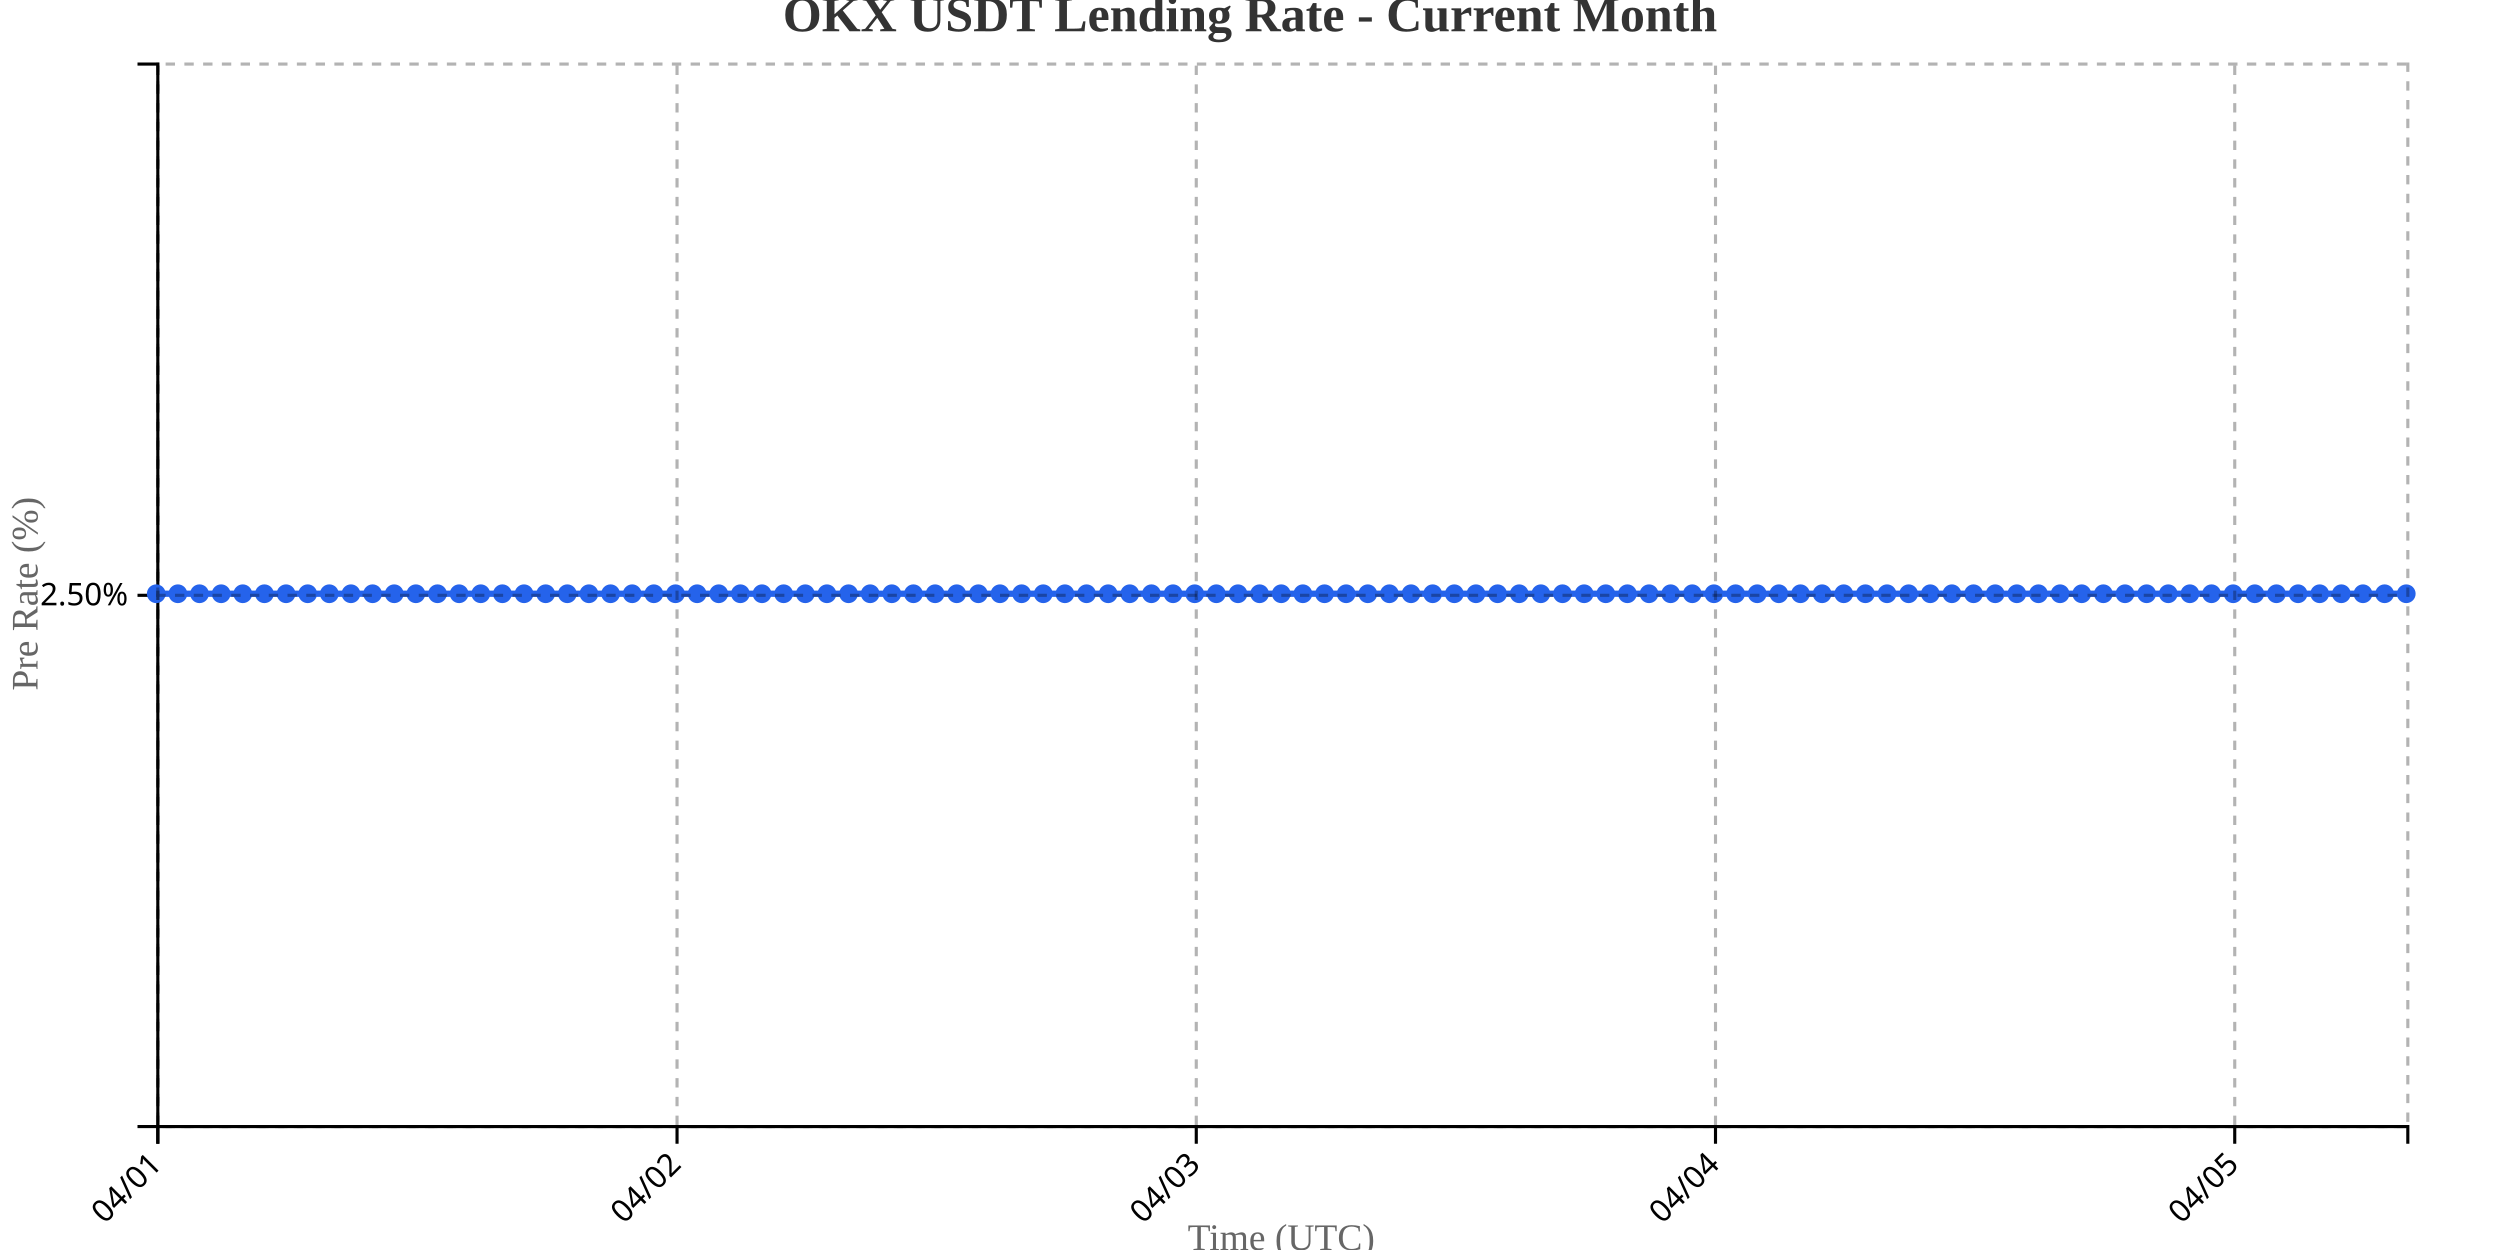
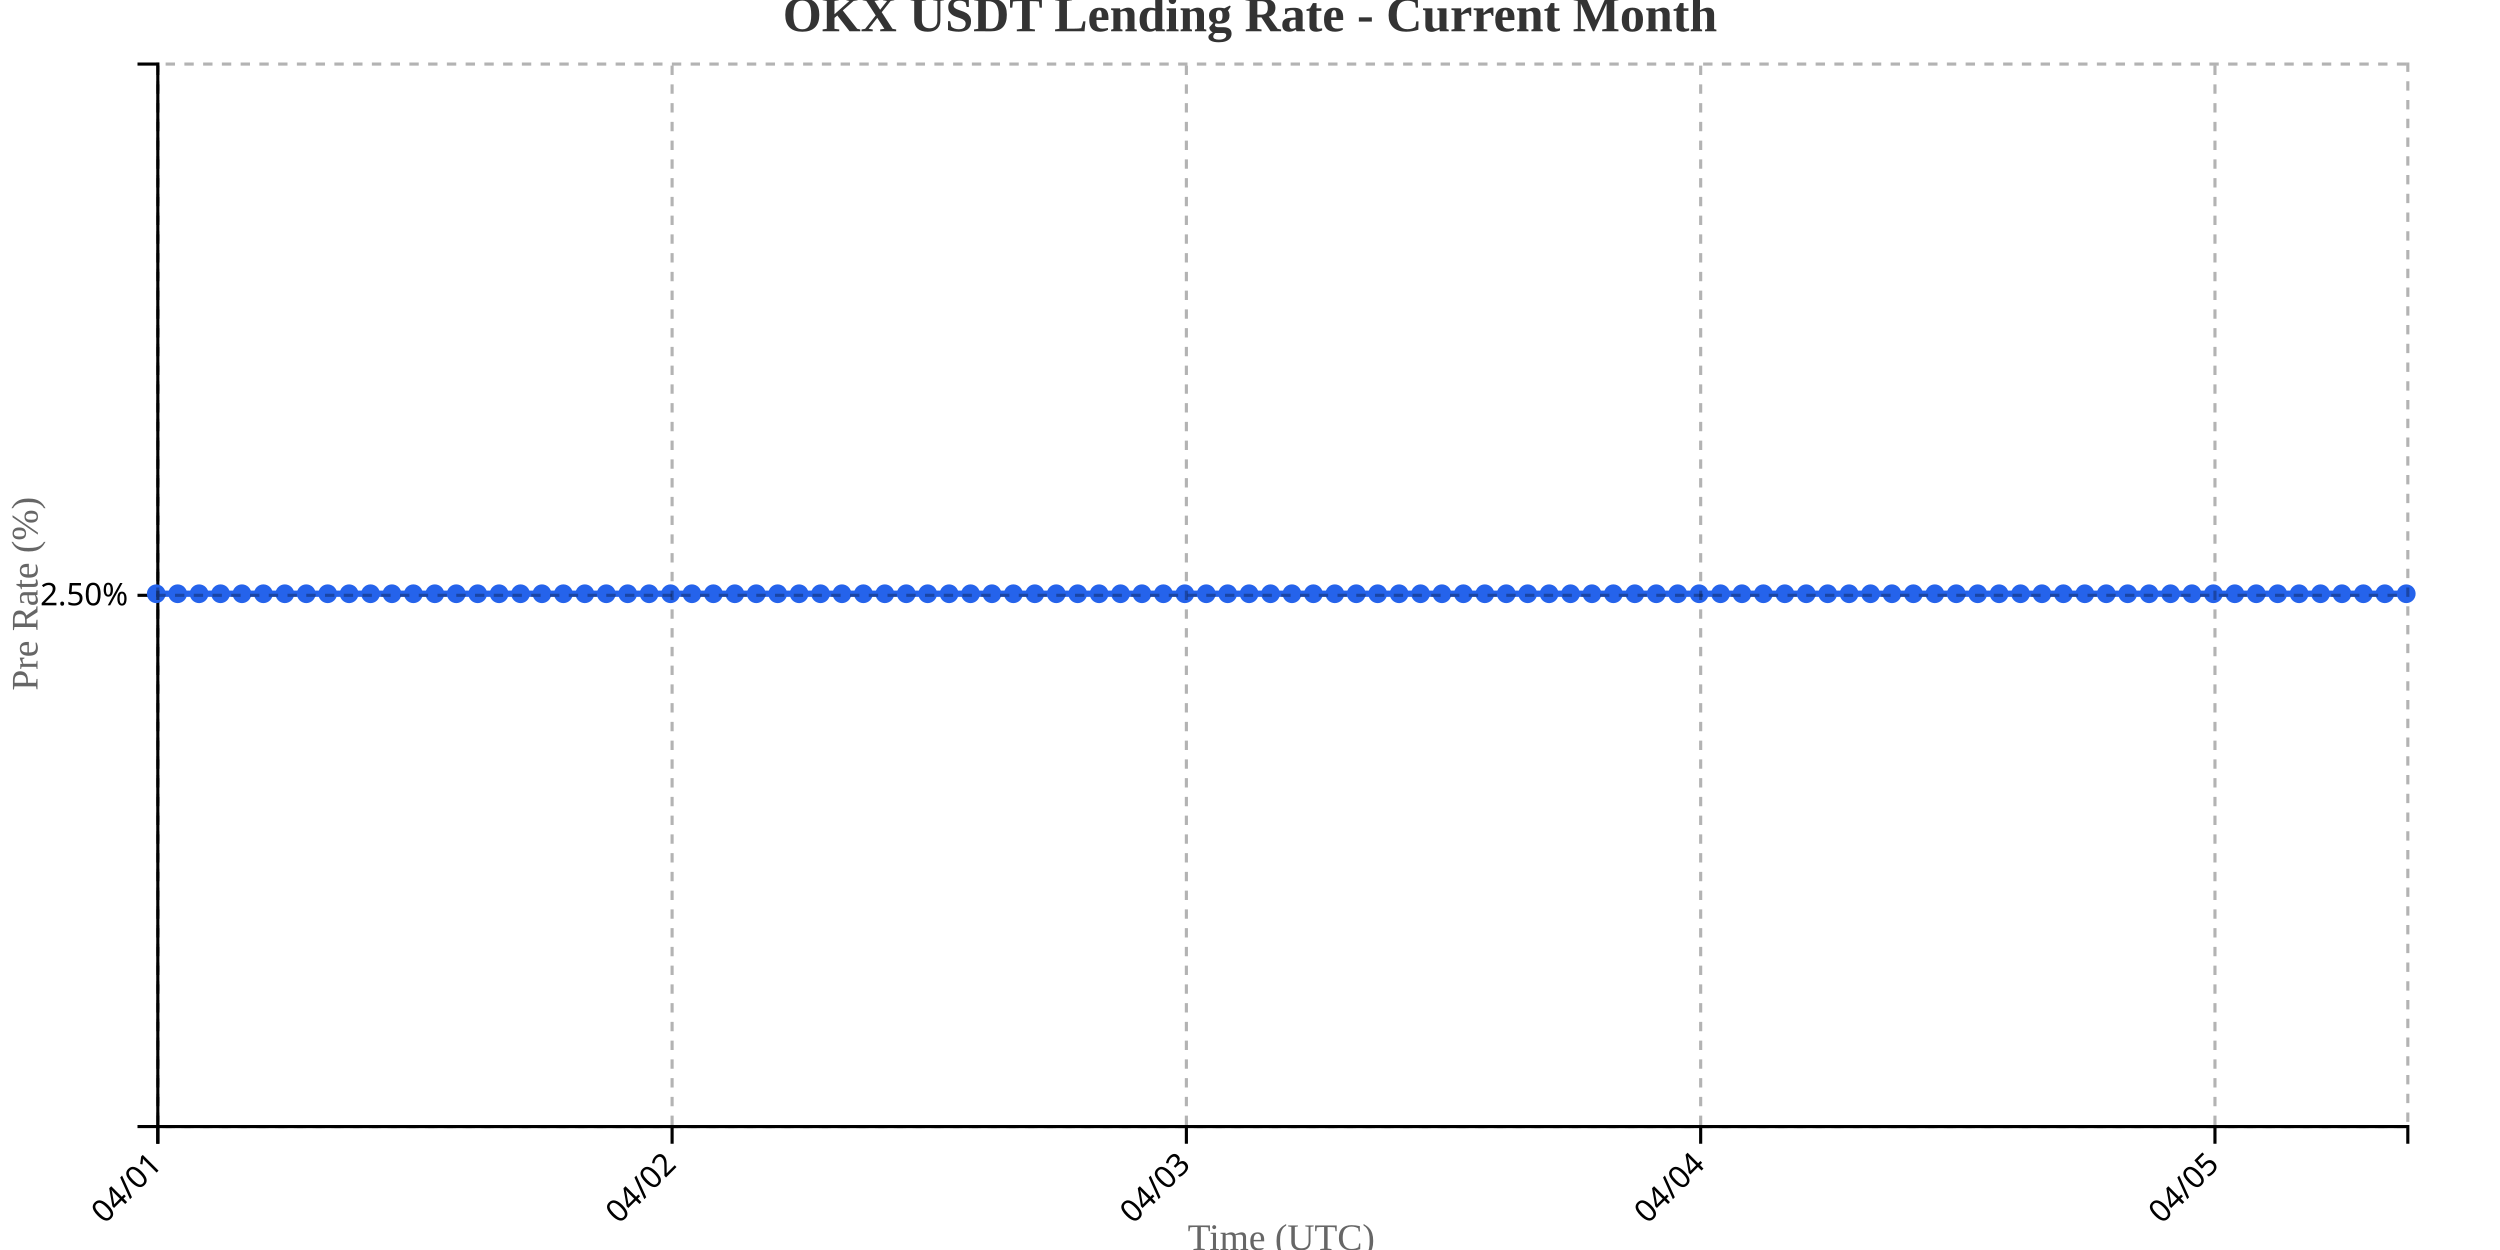
<svg xmlns="http://www.w3.org/2000/svg" width="800" height="400">
  <g transform="translate(50,20)">
    <g transform="translate(0,340)" fill="none" font-size="10" font-family="sans-serif" text-anchor="middle">
      <path class="domain" stroke="currentColor" d="M0.5,6V0.5H720.5V6" />
      <g class="tick" opacity="1" transform="translate(0.5,0)">
        <line stroke="currentColor" y2="6" />
        <text fill="currentColor" y="9" dy=".15em" style="text-anchor: end;" dx="-.8em" transform="rotate(-45)">04/01</text>
      </g>
-       <g class="tick" opacity="1" transform="translate(166.6538,0)">
+       <g class="tick" opacity="1" transform="translate(165.0714,0)">
        <line stroke="currentColor" y2="6" />
        <text fill="currentColor" y="9" dy=".15em" style="text-anchor: end;" dx="-.8em" transform="rotate(-45)">04/02</text>
      </g>
-       <g class="tick" opacity="1" transform="translate(332.8077,0)">
+       <g class="tick" opacity="1" transform="translate(329.6429,0)">
        <line stroke="currentColor" y2="6" />
        <text fill="currentColor" y="9" dy=".15em" style="text-anchor: end;" dx="-.8em" transform="rotate(-45)">04/03</text>
      </g>
-       <g class="tick" opacity="1" transform="translate(498.9615,0)">
+       <g class="tick" opacity="1" transform="translate(494.2143,0)">
        <line stroke="currentColor" y2="6" />
        <text fill="currentColor" y="9" dy=".15em" style="text-anchor: end;" dx="-.8em" transform="rotate(-45)">04/04</text>
      </g>
-       <g class="tick" opacity="1" transform="translate(665.1154,0)">
+       <g class="tick" opacity="1" transform="translate(658.7857,0)">
        <line stroke="currentColor" y2="6" />
        <text fill="currentColor" y="9" dy=".15em" style="text-anchor: end;" dx="-.8em" transform="rotate(-45)">04/05</text>
      </g>
    </g>
    <g fill="none" font-size="10" font-family="sans-serif" text-anchor="end">
      <path class="domain" stroke="currentColor" d="M-6,340.5H0.5V0.5H-6" />
      <g class="tick" opacity="1" transform="translate(0,170.5)">
        <line stroke="currentColor" x2="-6" />
        <text fill="currentColor" x="-9" dy="0.32em">2.50%</text>
      </g>
    </g>
    <text transform="rotate(-90)" y="-50" x="-170" dy="1em" style="text-anchor: middle; font-size: 12px; fill: #666;">Pre Rate (%)</text>
    <text transform="translate(360, 380)" style="text-anchor: middle; font-size: 12px; fill: #666;">Time (UTC)</text>
-     <path fill="none" stroke="#2563eb" stroke-width="2" d="M0,170C2.308,170,4.615,170,6.923,170C9.231,170,11.538,170,13.846,170C16.154,170,18.462,170,20.769,170C23.077,170,25.385,170,27.692,170C30,170,32.308,170,34.615,170C36.923,170,39.231,170,41.538,170C43.846,170,46.154,170,48.462,170C50.769,170,53.077,170,55.385,170C57.692,170,60,170,62.308,170C64.615,170,66.923,170,69.231,170C71.538,170,73.846,170,76.154,170C78.462,170,80.769,170,83.077,170C85.385,170,87.692,170,90,170C92.308,170,94.615,170,96.923,170C99.231,170,101.538,170,103.846,170C106.154,170,108.462,170,110.769,170C113.077,170,115.385,170,117.692,170C120,170,122.308,170,124.615,170C126.923,170,129.231,170,131.538,170C133.846,170,136.154,170,138.462,170C140.769,170,143.077,170,145.385,170C147.692,170,150,170,152.308,170C154.615,170,156.923,170,159.231,170C161.538,170,163.846,170,166.154,170C168.462,170,170.769,170,173.077,170C175.385,170,177.692,170,180,170C182.308,170,184.615,170,186.923,170C189.231,170,191.538,170,193.846,170C196.154,170,198.462,170,200.769,170C203.077,170,205.385,170,207.692,170C210,170,212.308,170,214.615,170C216.923,170,219.231,170,221.538,170C223.846,170,226.154,170,228.462,170C230.769,170,233.077,170,235.385,170C237.692,170,240,170,242.308,170C244.615,170,246.923,170,249.231,170C251.538,170,253.846,170,256.154,170C258.462,170,260.769,170,263.077,170C265.385,170,267.692,170,270,170C272.308,170,274.615,170,276.923,170C279.231,170,281.538,170,283.846,170C286.154,170,288.462,170,290.769,170C293.077,170,295.385,170,297.692,170C300,170,302.308,170,304.615,170C306.923,170,309.231,170,311.538,170C313.846,170,316.154,170,318.462,170C320.769,170,323.077,170,325.385,170C327.692,170,330,170,332.308,170C334.615,170,336.923,170,339.231,170C341.538,170,343.846,170,346.154,170C348.462,170,350.769,170,353.077,170C355.385,170,357.692,170,360,170C362.308,170,364.615,170,366.923,170C369.231,170,371.538,170,373.846,170C376.154,170,378.462,170,380.769,170C383.077,170,385.385,170,387.692,170C390,170,392.308,170,394.615,170C396.923,170,399.231,170,401.538,170C403.846,170,406.154,170,408.462,170C410.769,170,413.077,170,415.385,170C417.692,170,420,170,422.308,170C424.615,170,426.923,170,429.231,170C431.538,170,433.846,170,436.154,170C438.462,170,440.769,170,443.077,170C445.385,170,447.692,170,450,170C452.308,170,454.615,170,456.923,170C459.231,170,461.538,170,463.846,170C466.154,170,468.462,170,470.769,170C473.077,170,475.385,170,477.692,170C480,170,482.308,170,484.615,170C486.923,170,489.231,170,491.538,170C493.846,170,496.154,170,498.462,170C500.769,170,503.077,170,505.385,170C507.692,170,510,170,512.308,170C514.615,170,516.923,170,519.231,170C521.538,170,523.846,170,526.154,170C528.462,170,530.769,170,533.077,170C535.385,170,537.692,170,540,170C542.308,170,544.615,170,546.923,170C549.231,170,551.538,170,553.846,170C556.154,170,558.462,170,560.769,170C563.077,170,565.385,170,567.692,170C570,170,572.308,170,574.615,170C576.923,170,579.231,170,581.538,170C583.846,170,586.154,170,588.462,170C590.769,170,593.077,170,595.385,170C597.692,170,600,170,602.308,170C604.615,170,606.923,170,609.231,170C611.538,170,613.846,170,616.154,170C618.462,170,620.769,170,623.077,170C625.385,170,627.692,170,630,170C632.308,170,634.615,170,636.923,170C639.231,170,641.538,170,643.846,170C646.154,170,648.462,170,650.769,170C653.077,170,655.385,170,657.692,170C660,170,662.308,170,664.615,170C666.923,170,669.231,170,671.538,170C673.846,170,676.154,170,678.462,170C680.769,170,683.077,170,685.385,170C687.692,170,690,170,692.308,170C694.615,170,696.923,170,699.231,170C701.538,170,703.846,170,706.154,170C708.462,170,710.769,170,713.077,170C715.385,170,717.692,170,720,170" />
+     <path fill="none" stroke="#2563eb" stroke-width="2" d="M0,170C2.286,170,4.571,170,6.857,170C9.143,170,11.429,170,13.714,170C16,170,18.286,170,20.571,170C22.857,170,25.143,170,27.429,170C29.714,170,32,170,34.286,170C36.571,170,38.857,170,41.143,170C43.429,170,45.714,170,48,170C50.286,170,52.571,170,54.857,170C57.143,170,59.429,170,61.714,170C64,170,66.286,170,68.571,170C70.857,170,73.143,170,75.429,170C77.714,170,80,170,82.286,170C84.571,170,86.857,170,89.143,170C91.429,170,93.714,170,96,170C98.286,170,100.571,170,102.857,170C105.143,170,107.429,170,109.714,170C112,170,114.286,170,116.571,170C118.857,170,121.143,170,123.429,170C125.714,170,128,170,130.286,170C132.571,170,134.857,170,137.143,170C139.429,170,141.714,170,144,170C146.286,170,148.571,170,150.857,170C153.143,170,155.429,170,157.714,170C160,170,162.286,170,164.571,170C166.857,170,169.143,170,171.429,170C173.714,170,176,170,178.286,170C180.571,170,182.857,170,185.143,170C187.429,170,189.714,170,192,170C194.286,170,196.571,170,198.857,170C201.143,170,203.429,170,205.714,170C208,170,210.286,170,212.571,170C214.857,170,217.143,170,219.429,170C221.714,170,224,170,226.286,170C228.571,170,230.857,170,233.143,170C235.429,170,237.714,170,240,170C242.286,170,244.571,170,246.857,170C249.143,170,251.429,170,253.714,170C256,170,258.286,170,260.571,170C262.857,170,265.143,170,267.429,170C269.714,170,272,170,274.286,170C276.571,170,278.857,170,281.143,170C283.429,170,285.714,170,288,170C290.286,170,292.571,170,294.857,170C297.143,170,299.429,170,301.714,170C304,170,306.286,170,308.571,170C310.857,170,313.143,170,315.429,170C317.714,170,320,170,322.286,170C324.571,170,326.857,170,329.143,170C331.429,170,333.714,170,336,170C338.286,170,340.571,170,342.857,170C345.143,170,347.429,170,349.714,170C352,170,354.286,170,356.571,170C358.857,170,361.143,170,363.429,170C365.714,170,368,170,370.286,170C372.571,170,374.857,170,377.143,170C379.429,170,381.714,170,384,170C386.286,170,388.571,170,390.857,170C393.143,170,395.429,170,397.714,170C400,170,402.286,170,404.571,170C406.857,170,409.143,170,411.429,170C413.714,170,416,170,418.286,170C420.571,170,422.857,170,425.143,170C427.429,170,429.714,170,432,170C434.286,170,436.571,170,438.857,170C441.143,170,443.429,170,445.714,170C448,170,450.286,170,452.571,170C454.857,170,457.143,170,459.429,170C461.714,170,464,170,466.286,170C468.571,170,470.857,170,473.143,170C475.429,170,477.714,170,480,170C482.286,170,484.571,170,486.857,170C489.143,170,491.429,170,493.714,170C496,170,498.286,170,500.571,170C502.857,170,505.143,170,507.429,170C509.714,170,512,170,514.286,170C516.571,170,518.857,170,521.143,170C523.429,170,525.714,170,528,170C530.286,170,532.571,170,534.857,170C537.143,170,539.429,170,541.714,170C544,170,546.286,170,548.571,170C550.857,170,553.143,170,555.429,170C557.714,170,560,170,562.286,170C564.571,170,566.857,170,569.143,170C571.429,170,573.714,170,576,170C578.286,170,580.571,170,582.857,170C585.143,170,587.429,170,589.714,170C592,170,594.286,170,596.571,170C598.857,170,601.143,170,603.429,170C605.714,170,608,170,610.286,170C612.571,170,614.857,170,617.143,170C619.429,170,621.714,170,624,170C626.286,170,628.571,170,630.857,170C633.143,170,635.429,170,637.714,170C640,170,642.286,170,644.571,170C646.857,170,649.143,170,651.429,170C653.714,170,656,170,658.286,170C660.571,170,662.857,170,665.143,170C667.429,170,669.714,170,672,170C674.286,170,676.571,170,678.857,170C681.143,170,683.429,170,685.714,170C688,170,690.286,170,692.571,170C694.857,170,697.143,170,699.429,170C701.714,170,704,170,706.286,170C708.571,170,710.857,170,713.143,170C715.429,170,717.714,170,720,170" />
    <circle class="dot" cx="0" cy="170" r="3" fill="#2563eb" />
-     <circle class="dot" cx="6.923" cy="170" r="3" fill="#2563eb" />
-     <circle class="dot" cx="13.846" cy="170" r="3" fill="#2563eb" />
-     <circle class="dot" cx="20.769" cy="170" r="3" fill="#2563eb" />
-     <circle class="dot" cx="27.692" cy="170" r="3" fill="#2563eb" />
-     <circle class="dot" cx="34.615" cy="170" r="3" fill="#2563eb" />
-     <circle class="dot" cx="41.538" cy="170" r="3" fill="#2563eb" />
-     <circle class="dot" cx="48.462" cy="170" r="3" fill="#2563eb" />
-     <circle class="dot" cx="55.385" cy="170" r="3" fill="#2563eb" />
-     <circle class="dot" cx="62.308" cy="170" r="3" fill="#2563eb" />
-     <circle class="dot" cx="69.231" cy="170" r="3" fill="#2563eb" />
-     <circle class="dot" cx="76.154" cy="170" r="3" fill="#2563eb" />
-     <circle class="dot" cx="83.077" cy="170" r="3" fill="#2563eb" />
-     <circle class="dot" cx="90" cy="170" r="3" fill="#2563eb" />
-     <circle class="dot" cx="96.923" cy="170" r="3" fill="#2563eb" />
-     <circle class="dot" cx="103.846" cy="170" r="3" fill="#2563eb" />
-     <circle class="dot" cx="110.769" cy="170" r="3" fill="#2563eb" />
-     <circle class="dot" cx="117.692" cy="170" r="3" fill="#2563eb" />
-     <circle class="dot" cx="124.615" cy="170" r="3" fill="#2563eb" />
-     <circle class="dot" cx="131.538" cy="170" r="3" fill="#2563eb" />
-     <circle class="dot" cx="138.462" cy="170" r="3" fill="#2563eb" />
-     <circle class="dot" cx="145.385" cy="170" r="3" fill="#2563eb" />
-     <circle class="dot" cx="152.308" cy="170" r="3" fill="#2563eb" />
-     <circle class="dot" cx="159.231" cy="170" r="3" fill="#2563eb" />
-     <circle class="dot" cx="166.154" cy="170" r="3" fill="#2563eb" />
-     <circle class="dot" cx="173.077" cy="170" r="3" fill="#2563eb" />
-     <circle class="dot" cx="180" cy="170" r="3" fill="#2563eb" />
-     <circle class="dot" cx="186.923" cy="170" r="3" fill="#2563eb" />
-     <circle class="dot" cx="193.846" cy="170" r="3" fill="#2563eb" />
-     <circle class="dot" cx="200.769" cy="170" r="3" fill="#2563eb" />
-     <circle class="dot" cx="207.692" cy="170" r="3" fill="#2563eb" />
-     <circle class="dot" cx="214.615" cy="170" r="3" fill="#2563eb" />
-     <circle class="dot" cx="221.538" cy="170" r="3" fill="#2563eb" />
-     <circle class="dot" cx="228.462" cy="170" r="3" fill="#2563eb" />
-     <circle class="dot" cx="235.385" cy="170" r="3" fill="#2563eb" />
-     <circle class="dot" cx="242.308" cy="170" r="3" fill="#2563eb" />
-     <circle class="dot" cx="249.231" cy="170" r="3" fill="#2563eb" />
-     <circle class="dot" cx="256.154" cy="170" r="3" fill="#2563eb" />
-     <circle class="dot" cx="263.077" cy="170" r="3" fill="#2563eb" />
-     <circle class="dot" cx="270" cy="170" r="3" fill="#2563eb" />
-     <circle class="dot" cx="276.923" cy="170" r="3" fill="#2563eb" />
-     <circle class="dot" cx="283.846" cy="170" r="3" fill="#2563eb" />
-     <circle class="dot" cx="290.769" cy="170" r="3" fill="#2563eb" />
-     <circle class="dot" cx="297.692" cy="170" r="3" fill="#2563eb" />
-     <circle class="dot" cx="304.615" cy="170" r="3" fill="#2563eb" />
-     <circle class="dot" cx="311.538" cy="170" r="3" fill="#2563eb" />
-     <circle class="dot" cx="318.462" cy="170" r="3" fill="#2563eb" />
-     <circle class="dot" cx="325.385" cy="170" r="3" fill="#2563eb" />
-     <circle class="dot" cx="332.308" cy="170" r="3" fill="#2563eb" />
-     <circle class="dot" cx="339.231" cy="170" r="3" fill="#2563eb" />
-     <circle class="dot" cx="346.154" cy="170" r="3" fill="#2563eb" />
-     <circle class="dot" cx="353.077" cy="170" r="3" fill="#2563eb" />
-     <circle class="dot" cx="360" cy="170" r="3" fill="#2563eb" />
-     <circle class="dot" cx="366.923" cy="170" r="3" fill="#2563eb" />
-     <circle class="dot" cx="373.846" cy="170" r="3" fill="#2563eb" />
-     <circle class="dot" cx="380.769" cy="170" r="3" fill="#2563eb" />
-     <circle class="dot" cx="387.692" cy="170" r="3" fill="#2563eb" />
-     <circle class="dot" cx="394.615" cy="170" r="3" fill="#2563eb" />
-     <circle class="dot" cx="401.538" cy="170" r="3" fill="#2563eb" />
-     <circle class="dot" cx="408.462" cy="170" r="3" fill="#2563eb" />
-     <circle class="dot" cx="415.385" cy="170" r="3" fill="#2563eb" />
-     <circle class="dot" cx="422.308" cy="170" r="3" fill="#2563eb" />
-     <circle class="dot" cx="429.231" cy="170" r="3" fill="#2563eb" />
-     <circle class="dot" cx="436.154" cy="170" r="3" fill="#2563eb" />
-     <circle class="dot" cx="443.077" cy="170" r="3" fill="#2563eb" />
-     <circle class="dot" cx="450" cy="170" r="3" fill="#2563eb" />
-     <circle class="dot" cx="456.923" cy="170" r="3" fill="#2563eb" />
-     <circle class="dot" cx="463.846" cy="170" r="3" fill="#2563eb" />
-     <circle class="dot" cx="470.769" cy="170" r="3" fill="#2563eb" />
-     <circle class="dot" cx="477.692" cy="170" r="3" fill="#2563eb" />
-     <circle class="dot" cx="484.615" cy="170" r="3" fill="#2563eb" />
-     <circle class="dot" cx="491.538" cy="170" r="3" fill="#2563eb" />
-     <circle class="dot" cx="498.462" cy="170" r="3" fill="#2563eb" />
-     <circle class="dot" cx="505.385" cy="170" r="3" fill="#2563eb" />
-     <circle class="dot" cx="512.308" cy="170" r="3" fill="#2563eb" />
-     <circle class="dot" cx="519.231" cy="170" r="3" fill="#2563eb" />
-     <circle class="dot" cx="526.154" cy="170" r="3" fill="#2563eb" />
-     <circle class="dot" cx="533.077" cy="170" r="3" fill="#2563eb" />
-     <circle class="dot" cx="540" cy="170" r="3" fill="#2563eb" />
-     <circle class="dot" cx="546.923" cy="170" r="3" fill="#2563eb" />
-     <circle class="dot" cx="553.846" cy="170" r="3" fill="#2563eb" />
-     <circle class="dot" cx="560.769" cy="170" r="3" fill="#2563eb" />
-     <circle class="dot" cx="567.692" cy="170" r="3" fill="#2563eb" />
-     <circle class="dot" cx="574.615" cy="170" r="3" fill="#2563eb" />
-     <circle class="dot" cx="581.538" cy="170" r="3" fill="#2563eb" />
-     <circle class="dot" cx="588.462" cy="170" r="3" fill="#2563eb" />
-     <circle class="dot" cx="595.385" cy="170" r="3" fill="#2563eb" />
-     <circle class="dot" cx="602.308" cy="170" r="3" fill="#2563eb" />
-     <circle class="dot" cx="609.231" cy="170" r="3" fill="#2563eb" />
-     <circle class="dot" cx="616.154" cy="170" r="3" fill="#2563eb" />
-     <circle class="dot" cx="623.077" cy="170" r="3" fill="#2563eb" />
-     <circle class="dot" cx="630" cy="170" r="3" fill="#2563eb" />
-     <circle class="dot" cx="636.923" cy="170" r="3" fill="#2563eb" />
-     <circle class="dot" cx="643.846" cy="170" r="3" fill="#2563eb" />
-     <circle class="dot" cx="650.769" cy="170" r="3" fill="#2563eb" />
-     <circle class="dot" cx="657.692" cy="170" r="3" fill="#2563eb" />
-     <circle class="dot" cx="664.615" cy="170" r="3" fill="#2563eb" />
-     <circle class="dot" cx="671.538" cy="170" r="3" fill="#2563eb" />
-     <circle class="dot" cx="678.462" cy="170" r="3" fill="#2563eb" />
-     <circle class="dot" cx="685.385" cy="170" r="3" fill="#2563eb" />
-     <circle class="dot" cx="692.308" cy="170" r="3" fill="#2563eb" />
-     <circle class="dot" cx="699.231" cy="170" r="3" fill="#2563eb" />
-     <circle class="dot" cx="706.154" cy="170" r="3" fill="#2563eb" />
-     <circle class="dot" cx="713.077" cy="170" r="3" fill="#2563eb" />
+     <circle class="dot" cx="6.857" cy="170" r="3" fill="#2563eb" />
+     <circle class="dot" cx="13.714" cy="170" r="3" fill="#2563eb" />
+     <circle class="dot" cx="20.571" cy="170" r="3" fill="#2563eb" />
+     <circle class="dot" cx="27.429" cy="170" r="3" fill="#2563eb" />
+     <circle class="dot" cx="34.286" cy="170" r="3" fill="#2563eb" />
+     <circle class="dot" cx="41.143" cy="170" r="3" fill="#2563eb" />
+     <circle class="dot" cx="48" cy="170" r="3" fill="#2563eb" />
+     <circle class="dot" cx="54.857" cy="170" r="3" fill="#2563eb" />
+     <circle class="dot" cx="61.714" cy="170" r="3" fill="#2563eb" />
+     <circle class="dot" cx="68.571" cy="170" r="3" fill="#2563eb" />
+     <circle class="dot" cx="75.429" cy="170" r="3" fill="#2563eb" />
+     <circle class="dot" cx="82.286" cy="170" r="3" fill="#2563eb" />
+     <circle class="dot" cx="89.143" cy="170" r="3" fill="#2563eb" />
+     <circle class="dot" cx="96" cy="170" r="3" fill="#2563eb" />
+     <circle class="dot" cx="102.857" cy="170" r="3" fill="#2563eb" />
+     <circle class="dot" cx="109.714" cy="170" r="3" fill="#2563eb" />
+     <circle class="dot" cx="116.571" cy="170" r="3" fill="#2563eb" />
+     <circle class="dot" cx="123.429" cy="170" r="3" fill="#2563eb" />
+     <circle class="dot" cx="130.286" cy="170" r="3" fill="#2563eb" />
+     <circle class="dot" cx="137.143" cy="170" r="3" fill="#2563eb" />
+     <circle class="dot" cx="144" cy="170" r="3" fill="#2563eb" />
+     <circle class="dot" cx="150.857" cy="170" r="3" fill="#2563eb" />
+     <circle class="dot" cx="157.714" cy="170" r="3" fill="#2563eb" />
+     <circle class="dot" cx="164.571" cy="170" r="3" fill="#2563eb" />
+     <circle class="dot" cx="171.429" cy="170" r="3" fill="#2563eb" />
+     <circle class="dot" cx="178.286" cy="170" r="3" fill="#2563eb" />
+     <circle class="dot" cx="185.143" cy="170" r="3" fill="#2563eb" />
+     <circle class="dot" cx="192" cy="170" r="3" fill="#2563eb" />
+     <circle class="dot" cx="198.857" cy="170" r="3" fill="#2563eb" />
+     <circle class="dot" cx="205.714" cy="170" r="3" fill="#2563eb" />
+     <circle class="dot" cx="212.571" cy="170" r="3" fill="#2563eb" />
+     <circle class="dot" cx="219.429" cy="170" r="3" fill="#2563eb" />
+     <circle class="dot" cx="226.286" cy="170" r="3" fill="#2563eb" />
+     <circle class="dot" cx="233.143" cy="170" r="3" fill="#2563eb" />
+     <circle class="dot" cx="240" cy="170" r="3" fill="#2563eb" />
+     <circle class="dot" cx="246.857" cy="170" r="3" fill="#2563eb" />
+     <circle class="dot" cx="253.714" cy="170" r="3" fill="#2563eb" />
+     <circle class="dot" cx="260.571" cy="170" r="3" fill="#2563eb" />
+     <circle class="dot" cx="267.429" cy="170" r="3" fill="#2563eb" />
+     <circle class="dot" cx="274.286" cy="170" r="3" fill="#2563eb" />
+     <circle class="dot" cx="281.143" cy="170" r="3" fill="#2563eb" />
+     <circle class="dot" cx="288" cy="170" r="3" fill="#2563eb" />
+     <circle class="dot" cx="294.857" cy="170" r="3" fill="#2563eb" />
+     <circle class="dot" cx="301.714" cy="170" r="3" fill="#2563eb" />
+     <circle class="dot" cx="308.571" cy="170" r="3" fill="#2563eb" />
+     <circle class="dot" cx="315.429" cy="170" r="3" fill="#2563eb" />
+     <circle class="dot" cx="322.286" cy="170" r="3" fill="#2563eb" />
+     <circle class="dot" cx="329.143" cy="170" r="3" fill="#2563eb" />
+     <circle class="dot" cx="336" cy="170" r="3" fill="#2563eb" />
+     <circle class="dot" cx="342.857" cy="170" r="3" fill="#2563eb" />
+     <circle class="dot" cx="349.714" cy="170" r="3" fill="#2563eb" />
+     <circle class="dot" cx="356.571" cy="170" r="3" fill="#2563eb" />
+     <circle class="dot" cx="363.429" cy="170" r="3" fill="#2563eb" />
+     <circle class="dot" cx="370.286" cy="170" r="3" fill="#2563eb" />
+     <circle class="dot" cx="377.143" cy="170" r="3" fill="#2563eb" />
+     <circle class="dot" cx="384" cy="170" r="3" fill="#2563eb" />
+     <circle class="dot" cx="390.857" cy="170" r="3" fill="#2563eb" />
+     <circle class="dot" cx="397.714" cy="170" r="3" fill="#2563eb" />
+     <circle class="dot" cx="404.571" cy="170" r="3" fill="#2563eb" />
+     <circle class="dot" cx="411.429" cy="170" r="3" fill="#2563eb" />
+     <circle class="dot" cx="418.286" cy="170" r="3" fill="#2563eb" />
+     <circle class="dot" cx="425.143" cy="170" r="3" fill="#2563eb" />
+     <circle class="dot" cx="432" cy="170" r="3" fill="#2563eb" />
+     <circle class="dot" cx="438.857" cy="170" r="3" fill="#2563eb" />
+     <circle class="dot" cx="445.714" cy="170" r="3" fill="#2563eb" />
+     <circle class="dot" cx="452.571" cy="170" r="3" fill="#2563eb" />
+     <circle class="dot" cx="459.429" cy="170" r="3" fill="#2563eb" />
+     <circle class="dot" cx="466.286" cy="170" r="3" fill="#2563eb" />
+     <circle class="dot" cx="473.143" cy="170" r="3" fill="#2563eb" />
+     <circle class="dot" cx="480" cy="170" r="3" fill="#2563eb" />
+     <circle class="dot" cx="486.857" cy="170" r="3" fill="#2563eb" />
+     <circle class="dot" cx="493.714" cy="170" r="3" fill="#2563eb" />
+     <circle class="dot" cx="500.571" cy="170" r="3" fill="#2563eb" />
+     <circle class="dot" cx="507.429" cy="170" r="3" fill="#2563eb" />
+     <circle class="dot" cx="514.286" cy="170" r="3" fill="#2563eb" />
+     <circle class="dot" cx="521.143" cy="170" r="3" fill="#2563eb" />
+     <circle class="dot" cx="528" cy="170" r="3" fill="#2563eb" />
+     <circle class="dot" cx="534.857" cy="170" r="3" fill="#2563eb" />
+     <circle class="dot" cx="541.714" cy="170" r="3" fill="#2563eb" />
+     <circle class="dot" cx="548.571" cy="170" r="3" fill="#2563eb" />
+     <circle class="dot" cx="555.429" cy="170" r="3" fill="#2563eb" />
+     <circle class="dot" cx="562.286" cy="170" r="3" fill="#2563eb" />
+     <circle class="dot" cx="569.143" cy="170" r="3" fill="#2563eb" />
+     <circle class="dot" cx="576" cy="170" r="3" fill="#2563eb" />
+     <circle class="dot" cx="582.857" cy="170" r="3" fill="#2563eb" />
+     <circle class="dot" cx="589.714" cy="170" r="3" fill="#2563eb" />
+     <circle class="dot" cx="596.571" cy="170" r="3" fill="#2563eb" />
+     <circle class="dot" cx="603.429" cy="170" r="3" fill="#2563eb" />
+     <circle class="dot" cx="610.286" cy="170" r="3" fill="#2563eb" />
+     <circle class="dot" cx="617.143" cy="170" r="3" fill="#2563eb" />
+     <circle class="dot" cx="624" cy="170" r="3" fill="#2563eb" />
+     <circle class="dot" cx="630.857" cy="170" r="3" fill="#2563eb" />
+     <circle class="dot" cx="637.714" cy="170" r="3" fill="#2563eb" />
+     <circle class="dot" cx="644.571" cy="170" r="3" fill="#2563eb" />
+     <circle class="dot" cx="651.429" cy="170" r="3" fill="#2563eb" />
+     <circle class="dot" cx="658.286" cy="170" r="3" fill="#2563eb" />
+     <circle class="dot" cx="665.143" cy="170" r="3" fill="#2563eb" />
+     <circle class="dot" cx="672" cy="170" r="3" fill="#2563eb" />
+     <circle class="dot" cx="678.857" cy="170" r="3" fill="#2563eb" />
+     <circle class="dot" cx="685.714" cy="170" r="3" fill="#2563eb" />
+     <circle class="dot" cx="692.571" cy="170" r="3" fill="#2563eb" />
+     <circle class="dot" cx="699.429" cy="170" r="3" fill="#2563eb" />
+     <circle class="dot" cx="706.286" cy="170" r="3" fill="#2563eb" />
+     <circle class="dot" cx="713.143" cy="170" r="3" fill="#2563eb" />
    <circle class="dot" cx="720" cy="170" r="3" fill="#2563eb" />
    <g class="grid" transform="translate(0,340)" fill="none" font-size="10" font-family="sans-serif" text-anchor="middle" style="stroke-dasharray: 3,3; opacity: 0.3;">
      <path class="domain" stroke="currentColor" d="M0.5,-340V0.5H720.5V-340" />
      <g class="tick" opacity="1" transform="translate(0.5,0)">
        <line stroke="currentColor" y2="-340" />
        <text fill="currentColor" y="3" dy="0.71em" />
      </g>
-       <g class="tick" opacity="1" transform="translate(166.6538,0)">
+       <g class="tick" opacity="1" transform="translate(165.0714,0)">
        <line stroke="currentColor" y2="-340" />
        <text fill="currentColor" y="3" dy="0.71em" />
      </g>
-       <g class="tick" opacity="1" transform="translate(332.8077,0)">
+       <g class="tick" opacity="1" transform="translate(329.6429,0)">
        <line stroke="currentColor" y2="-340" />
        <text fill="currentColor" y="3" dy="0.71em" />
      </g>
-       <g class="tick" opacity="1" transform="translate(498.9615,0)">
+       <g class="tick" opacity="1" transform="translate(494.2143,0)">
        <line stroke="currentColor" y2="-340" />
        <text fill="currentColor" y="3" dy="0.71em" />
      </g>
-       <g class="tick" opacity="1" transform="translate(665.1154,0)">
+       <g class="tick" opacity="1" transform="translate(658.7857,0)">
        <line stroke="currentColor" y2="-340" />
        <text fill="currentColor" y="3" dy="0.71em" />
      </g>
    </g>
    <g class="grid" fill="none" font-size="10" font-family="sans-serif" text-anchor="end" style="stroke-dasharray: 3,3; opacity: 0.3;">
      <path class="domain" stroke="currentColor" d="M720,340.5H0.5V0.5H720" />
      <g class="tick" opacity="1" transform="translate(0,170.5)">
        <line stroke="currentColor" x2="720" />
        <text fill="currentColor" x="-3" dy="0.32em" />
      </g>
    </g>
  </g>
  <text x="400" y="10" text-anchor="middle" style="font-size: 16px; font-weight: bold; fill: #333;">OKX USDT Lending Rate - Current Month</text>
</svg>
